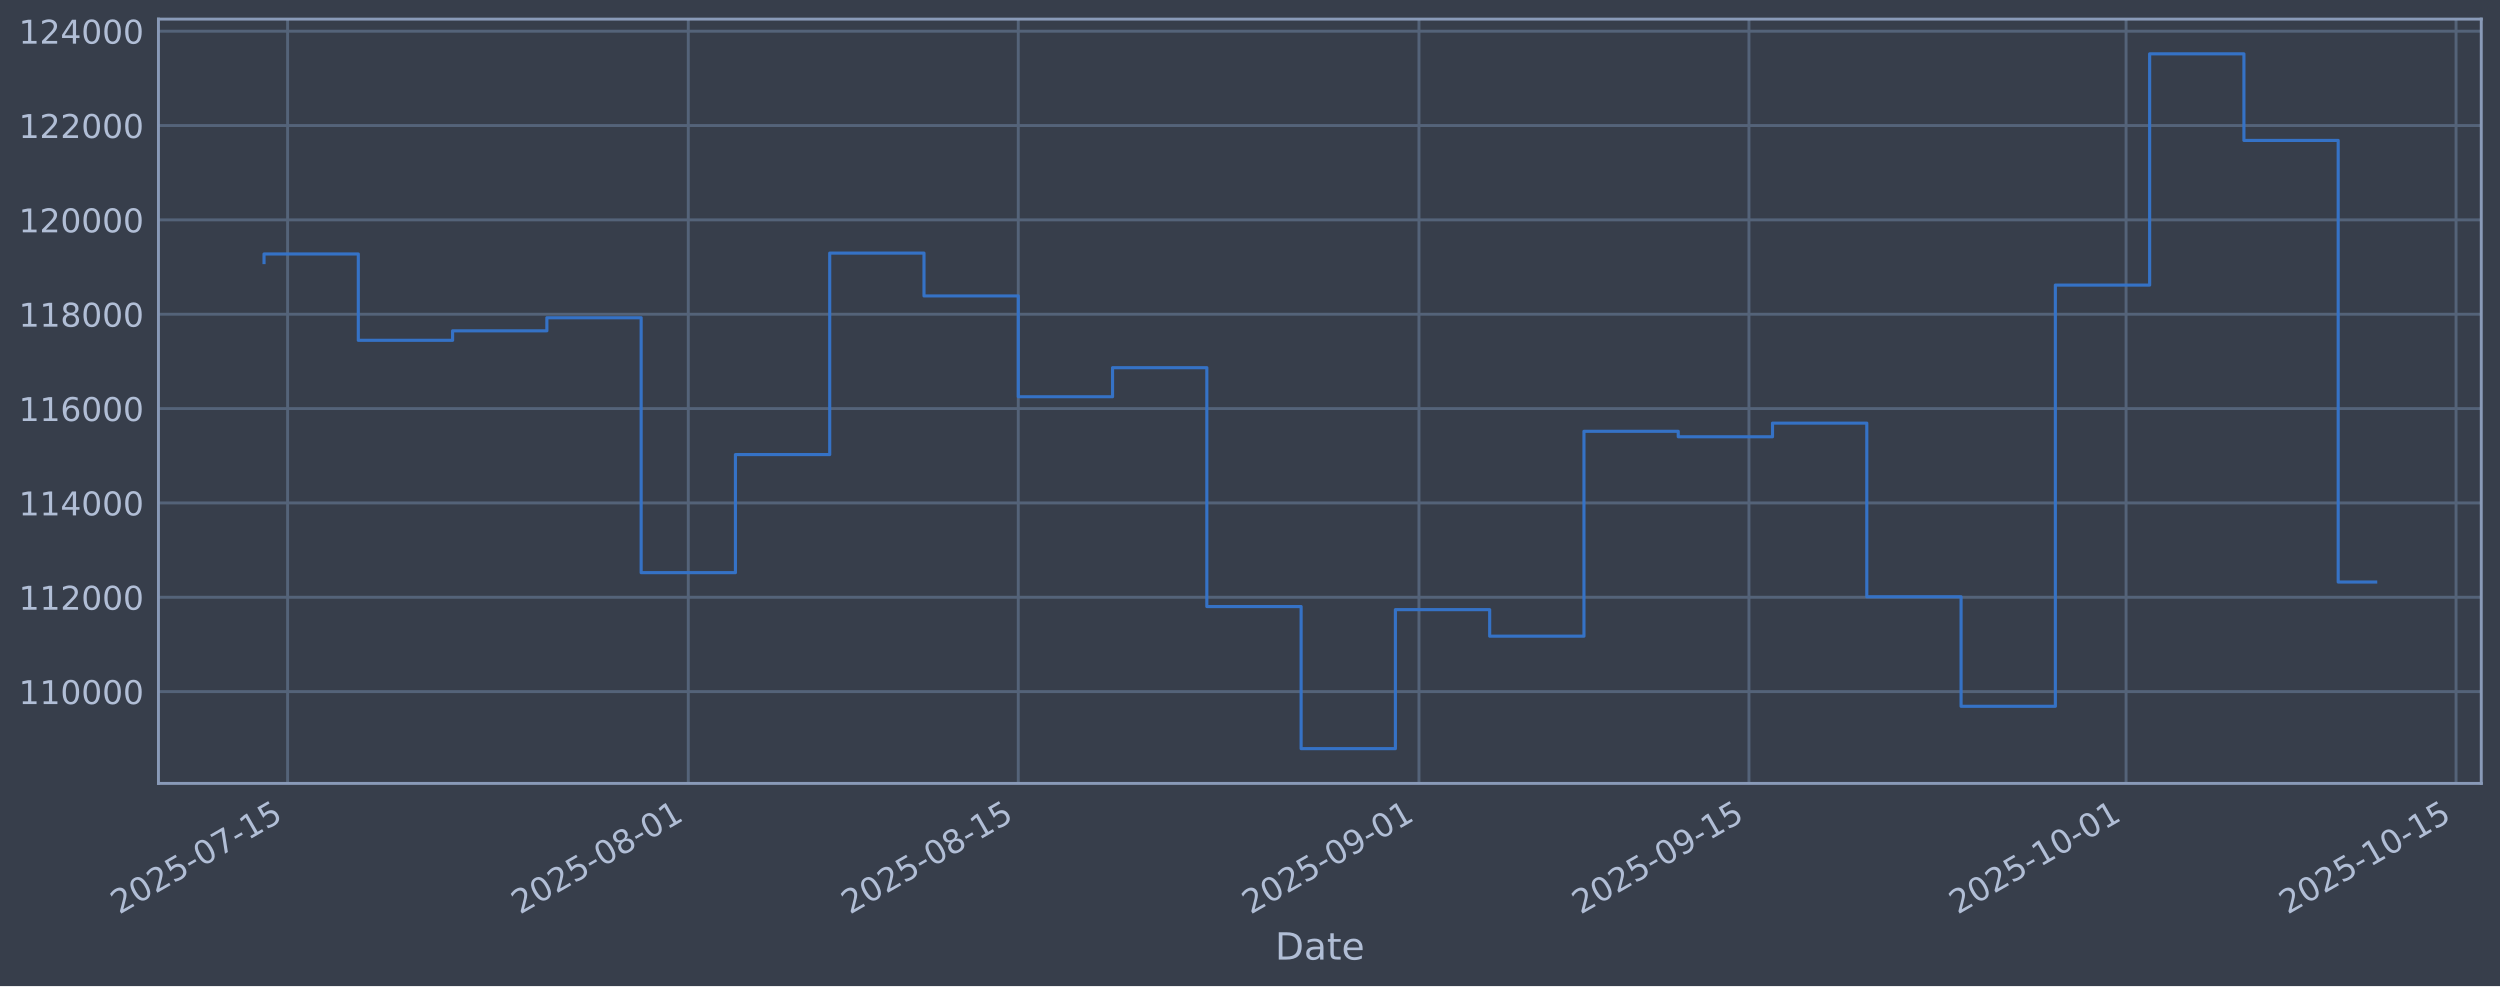
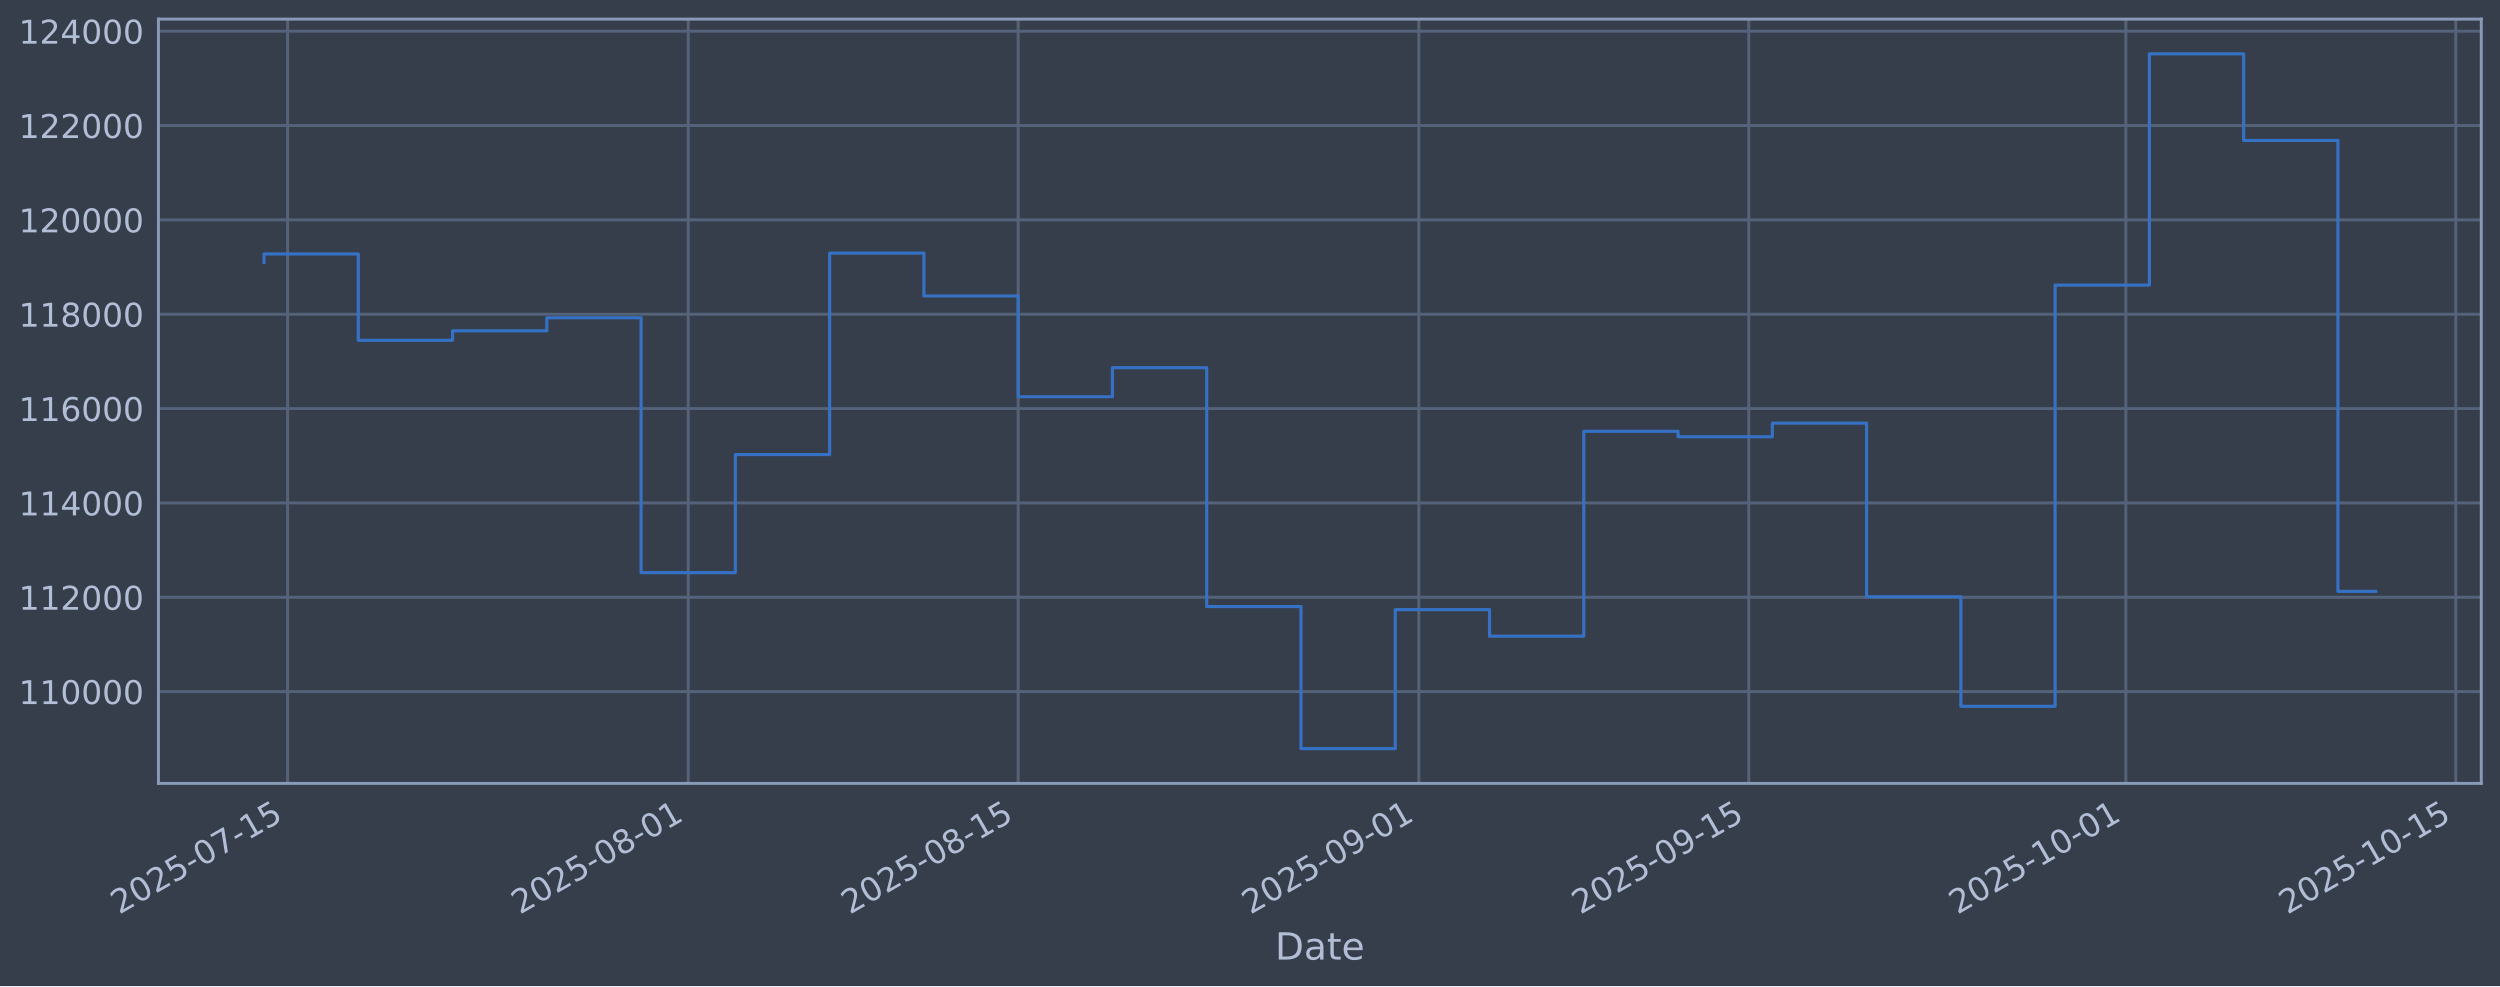
<svg xmlns="http://www.w3.org/2000/svg" xmlns:xlink="http://www.w3.org/1999/xlink" width="960.9pt" height="379.017pt" viewBox="0 0 960.9 379.017" version="1.1">
  <defs>
    <style type="text/css">*{stroke-linejoin: round; stroke-linecap: butt}</style>
  </defs>
  <g id="figure_1">
    <g id="patch_1">
      <path d="M 0 379.017  L 960.9 379.017  L 960.9 0  L 0 0  z " style="fill: #373e4b" />
    </g>
    <g id="axes_1">
      <g id="patch_2">
        <path d="M 60.901 301.107  L 953.701 301.107  L 953.701 7.347  L 60.901 7.347  z " style="fill: #373e4b" />
      </g>
      <g id="matplotlib.axis_1">
        <g id="xtick_1">
          <g id="line2d_1">
-             <path d="M 110.542 301.107  L 110.542 7.347  " clip-path="url(#pb4e081bfd3)" style="fill: none; stroke: #546379; stroke-width: 1.12; stroke-linecap: square" />
+             <path d="M 110.541 301.107  L 110.541 7.347  " clip-path="url(#p38ca28d3b3)" style="fill: none; stroke: #546379; stroke-width: 1.12; stroke-linecap: square" />
          </g>
          <g id="line2d_2" />
          <g id="text_1">
-             <g style="fill: #b1bed6" transform="translate(45.8162 351.6113) rotate(-30) scale(0.126 -0.126)">
+             <g style="fill: #b1bed6" transform="translate(45.81507 351.6113) rotate(-30) scale(0.126 -0.126)">
              <defs>
                <path id="DejaVuSans-32" d="M 1228 531  L 3431 531  L 3431 0  L 469 0  L 469 531  Q 828 903 1448 1529  Q 2069 2156 2228 2338  Q 2531 2678 2651 2914  Q 2772 3150 2772 3378  Q 2772 3750 2511 3984  Q 2250 4219 1831 4219  Q 1534 4219 1204 4116  Q 875 4013 500 3803  L 500 4441  Q 881 4594 1212 4672  Q 1544 4750 1819 4750  Q 2544 4750 2975 4387  Q 3406 4025 3406 3419  Q 3406 3131 3298 2873  Q 3191 2616 2906 2266  Q 2828 2175 2409 1742  Q 1991 1309 1228 531  z " transform="scale(0.015625)" />
                <path id="DejaVuSans-30" d="M 2034 4250  Q 1547 4250 1301 3770  Q 1056 3291 1056 2328  Q 1056 1369 1301 889  Q 1547 409 2034 409  Q 2525 409 2770 889  Q 3016 1369 3016 2328  Q 3016 3291 2770 3770  Q 2525 4250 2034 4250  z M 2034 4750  Q 2819 4750 3233 4129  Q 3647 3509 3647 2328  Q 3647 1150 3233 529  Q 2819 -91 2034 -91  Q 1250 -91 836 529  Q 422 1150 422 2328  Q 422 3509 836 4129  Q 1250 4750 2034 4750  z " transform="scale(0.015625)" />
                <path id="DejaVuSans-35" d="M 691 4666  L 3169 4666  L 3169 4134  L 1269 4134  L 1269 2991  Q 1406 3038 1543 3061  Q 1681 3084 1819 3084  Q 2600 3084 3056 2656  Q 3513 2228 3513 1497  Q 3513 744 3044 326  Q 2575 -91 1722 -91  Q 1428 -91 1123 -41  Q 819 9 494 109  L 494 744  Q 775 591 1075 516  Q 1375 441 1709 441  Q 2250 441 2565 725  Q 2881 1009 2881 1497  Q 2881 1984 2565 2268  Q 2250 2553 1709 2553  Q 1456 2553 1204 2497  Q 953 2441 691 2322  L 691 4666  z " transform="scale(0.015625)" />
                <path id="DejaVuSans-2d" d="M 313 2009  L 1997 2009  L 1997 1497  L 313 1497  L 313 2009  z " transform="scale(0.015625)" />
                <path id="DejaVuSans-37" d="M 525 4666  L 3525 4666  L 3525 4397  L 1831 0  L 1172 0  L 2766 4134  L 525 4134  L 525 4666  z " transform="scale(0.015625)" />
                <path id="DejaVuSans-31" d="M 794 531  L 1825 531  L 1825 4091  L 703 3866  L 703 4441  L 1819 4666  L 2450 4666  L 2450 531  L 3481 531  L 3481 0  L 794 0  L 794 531  z " transform="scale(0.015625)" />
              </defs>
              <use xlink:href="#DejaVuSans-32" />
              <use xlink:href="#DejaVuSans-30" transform="translate(63.62305 0)" />
              <use xlink:href="#DejaVuSans-32" transform="translate(127.2461 0)" />
              <use xlink:href="#DejaVuSans-35" transform="translate(190.8691 0)" />
              <use xlink:href="#DejaVuSans-2d" transform="translate(254.4922 0)" />
              <use xlink:href="#DejaVuSans-30" transform="translate(290.5762 0)" />
              <use xlink:href="#DejaVuSans-37" transform="translate(354.1992 0)" />
              <use xlink:href="#DejaVuSans-2d" transform="translate(417.8223 0)" />
              <use xlink:href="#DejaVuSans-31" transform="translate(453.9062 0)" />
              <use xlink:href="#DejaVuSans-35" transform="translate(517.5293 0)" />
            </g>
          </g>
        </g>
        <g id="xtick_2">
          <g id="line2d_3">
-             <path d="M 264.551 301.107  L 264.551 7.347  " clip-path="url(#pb4e081bfd3)" style="fill: none; stroke: #546379; stroke-width: 1.12; stroke-linecap: square" />
+             <path d="M 264.531 301.107  L 264.531 7.347  " clip-path="url(#p38ca28d3b3)" style="fill: none; stroke: #546379; stroke-width: 1.12; stroke-linecap: square" />
          </g>
          <g id="line2d_4" />
          <g id="text_2">
-             <g style="fill: #b1bed6" transform="translate(199.8259 351.6113) rotate(-30) scale(0.126 -0.126)">
+             <g style="fill: #b1bed6" transform="translate(199.8055 351.6113) rotate(-30) scale(0.126 -0.126)">
              <defs>
                <path id="DejaVuSans-38" d="M 2034 2216  Q 1584 2216 1326 1975  Q 1069 1734 1069 1313  Q 1069 891 1326 650  Q 1584 409 2034 409  Q 2484 409 2743 651  Q 3003 894 3003 1313  Q 3003 1734 2745 1975  Q 2488 2216 2034 2216  z M 1403 2484  Q 997 2584 770 2862  Q 544 3141 544 3541  Q 544 4100 942 4425  Q 1341 4750 2034 4750  Q 2731 4750 3128 4425  Q 3525 4100 3525 3541  Q 3525 3141 3298 2862  Q 3072 2584 2669 2484  Q 3125 2378 3379 2068  Q 3634 1759 3634 1313  Q 3634 634 3220 271  Q 2806 -91 2034 -91  Q 1263 -91 848 271  Q 434 634 434 1313  Q 434 1759 690 2068  Q 947 2378 1403 2484  z M 1172 3481  Q 1172 3119 1398 2916  Q 1625 2713 2034 2713  Q 2441 2713 2670 2916  Q 2900 3119 2900 3481  Q 2900 3844 2670 4047  Q 2441 4250 2034 4250  Q 1625 4250 1398 4047  Q 1172 3844 1172 3481  z " transform="scale(0.015625)" />
              </defs>
              <use xlink:href="#DejaVuSans-32" />
              <use xlink:href="#DejaVuSans-30" transform="translate(63.62305 0)" />
              <use xlink:href="#DejaVuSans-32" transform="translate(127.2461 0)" />
              <use xlink:href="#DejaVuSans-35" transform="translate(190.8691 0)" />
              <use xlink:href="#DejaVuSans-2d" transform="translate(254.4922 0)" />
              <use xlink:href="#DejaVuSans-30" transform="translate(290.5762 0)" />
              <use xlink:href="#DejaVuSans-38" transform="translate(354.1992 0)" />
              <use xlink:href="#DejaVuSans-2d" transform="translate(417.8223 0)" />
              <use xlink:href="#DejaVuSans-30" transform="translate(453.9062 0)" />
              <use xlink:href="#DejaVuSans-31" transform="translate(517.5293 0)" />
            </g>
          </g>
        </g>
        <g id="xtick_3">
          <g id="line2d_5">
-             <path d="M 391.383 301.107  L 391.383 7.347  " clip-path="url(#pb4e081bfd3)" style="fill: none; stroke: #546379; stroke-width: 1.12; stroke-linecap: square" />
+             <path d="M 391.347 301.107  L 391.347 7.347  " clip-path="url(#p38ca28d3b3)" style="fill: none; stroke: #546379; stroke-width: 1.12; stroke-linecap: square" />
          </g>
          <g id="line2d_6" />
          <g id="text_3">
-             <g style="fill: #b1bed6" transform="translate(326.6574 351.6113) rotate(-30) scale(0.126 -0.126)">
+             <g style="fill: #b1bed6" transform="translate(326.6211 351.6113) rotate(-30) scale(0.126 -0.126)">
              <use xlink:href="#DejaVuSans-32" />
              <use xlink:href="#DejaVuSans-30" transform="translate(63.62305 0)" />
              <use xlink:href="#DejaVuSans-32" transform="translate(127.2461 0)" />
              <use xlink:href="#DejaVuSans-35" transform="translate(190.8691 0)" />
              <use xlink:href="#DejaVuSans-2d" transform="translate(254.4922 0)" />
              <use xlink:href="#DejaVuSans-30" transform="translate(290.5762 0)" />
              <use xlink:href="#DejaVuSans-38" transform="translate(354.1992 0)" />
              <use xlink:href="#DejaVuSans-2d" transform="translate(417.8223 0)" />
              <use xlink:href="#DejaVuSans-31" transform="translate(453.9062 0)" />
              <use xlink:href="#DejaVuSans-35" transform="translate(517.5293 0)" />
            </g>
          </g>
        </g>
        <g id="xtick_4">
          <g id="line2d_7">
-             <path d="M 545.393 301.107  L 545.393 7.347  " clip-path="url(#pb4e081bfd3)" style="fill: none; stroke: #546379; stroke-width: 1.12; stroke-linecap: square" />
+             <path d="M 545.337 301.107  L 545.337 7.347  " clip-path="url(#p38ca28d3b3)" style="fill: none; stroke: #546379; stroke-width: 1.12; stroke-linecap: square" />
          </g>
          <g id="line2d_8" />
          <g id="text_4">
-             <g style="fill: #b1bed6" transform="translate(480.6671 351.6113) rotate(-30) scale(0.126 -0.126)">
+             <g style="fill: #b1bed6" transform="translate(480.6115 351.6113) rotate(-30) scale(0.126 -0.126)">
              <defs>
                <path id="DejaVuSans-39" d="M 703 97  L 703 672  Q 941 559 1184 500  Q 1428 441 1663 441  Q 2288 441 2617 861  Q 2947 1281 2994 2138  Q 2813 1869 2534 1725  Q 2256 1581 1919 1581  Q 1219 1581 811 2004  Q 403 2428 403 3163  Q 403 3881 828 4315  Q 1253 4750 1959 4750  Q 2769 4750 3195 4129  Q 3622 3509 3622 2328  Q 3622 1225 3098 567  Q 2575 -91 1691 -91  Q 1453 -91 1209 -44  Q 966 3 703 97  z M 1959 2075  Q 2384 2075 2632 2365  Q 2881 2656 2881 3163  Q 2881 3666 2632 3958  Q 2384 4250 1959 4250  Q 1534 4250 1286 3958  Q 1038 3666 1038 3163  Q 1038 2656 1286 2365  Q 1534 2075 1959 2075  z " transform="scale(0.015625)" />
              </defs>
              <use xlink:href="#DejaVuSans-32" />
              <use xlink:href="#DejaVuSans-30" transform="translate(63.62305 0)" />
              <use xlink:href="#DejaVuSans-32" transform="translate(127.2461 0)" />
              <use xlink:href="#DejaVuSans-35" transform="translate(190.8691 0)" />
              <use xlink:href="#DejaVuSans-2d" transform="translate(254.4922 0)" />
              <use xlink:href="#DejaVuSans-30" transform="translate(290.5762 0)" />
              <use xlink:href="#DejaVuSans-39" transform="translate(354.1992 0)" />
              <use xlink:href="#DejaVuSans-2d" transform="translate(417.8223 0)" />
              <use xlink:href="#DejaVuSans-30" transform="translate(453.9062 0)" />
              <use xlink:href="#DejaVuSans-31" transform="translate(517.5293 0)" />
            </g>
          </g>
        </g>
        <g id="xtick_5">
          <g id="line2d_9">
-             <path d="M 672.224 301.107  L 672.224 7.347  " clip-path="url(#pb4e081bfd3)" style="fill: none; stroke: #546379; stroke-width: 1.12; stroke-linecap: square" />
+             <path d="M 672.153 301.107  L 672.153 7.347  " clip-path="url(#p38ca28d3b3)" style="fill: none; stroke: #546379; stroke-width: 1.12; stroke-linecap: square" />
          </g>
          <g id="line2d_10" />
          <g id="text_5">
-             <g style="fill: #b1bed6" transform="translate(607.4986 351.6113) rotate(-30) scale(0.126 -0.126)">
+             <g style="fill: #b1bed6" transform="translate(607.4271 351.6113) rotate(-30) scale(0.126 -0.126)">
              <use xlink:href="#DejaVuSans-32" />
              <use xlink:href="#DejaVuSans-30" transform="translate(63.62305 0)" />
              <use xlink:href="#DejaVuSans-32" transform="translate(127.2461 0)" />
              <use xlink:href="#DejaVuSans-35" transform="translate(190.8691 0)" />
              <use xlink:href="#DejaVuSans-2d" transform="translate(254.4922 0)" />
              <use xlink:href="#DejaVuSans-30" transform="translate(290.5762 0)" />
              <use xlink:href="#DejaVuSans-39" transform="translate(354.1992 0)" />
              <use xlink:href="#DejaVuSans-2d" transform="translate(417.8223 0)" />
              <use xlink:href="#DejaVuSans-31" transform="translate(453.9062 0)" />
              <use xlink:href="#DejaVuSans-35" transform="translate(517.5293 0)" />
            </g>
          </g>
        </g>
        <g id="xtick_6">
          <g id="line2d_11">
-             <path d="M 817.174 301.107  L 817.174 7.347  " clip-path="url(#pb4e081bfd3)" style="fill: none; stroke: #546379; stroke-width: 1.12; stroke-linecap: square" />
+             <path d="M 817.085 301.107  L 817.085 7.347  " clip-path="url(#p38ca28d3b3)" style="fill: none; stroke: #546379; stroke-width: 1.12; stroke-linecap: square" />
          </g>
          <g id="line2d_12" />
          <g id="text_6">
-             <g style="fill: #b1bed6" transform="translate(752.4489 351.6113) rotate(-30) scale(0.126 -0.126)">
+             <g style="fill: #b1bed6" transform="translate(752.3592 351.6113) rotate(-30) scale(0.126 -0.126)">
              <use xlink:href="#DejaVuSans-32" />
              <use xlink:href="#DejaVuSans-30" transform="translate(63.62305 0)" />
              <use xlink:href="#DejaVuSans-32" transform="translate(127.2461 0)" />
              <use xlink:href="#DejaVuSans-35" transform="translate(190.8691 0)" />
              <use xlink:href="#DejaVuSans-2d" transform="translate(254.4922 0)" />
              <use xlink:href="#DejaVuSans-31" transform="translate(290.5762 0)" />
              <use xlink:href="#DejaVuSans-30" transform="translate(354.1992 0)" />
              <use xlink:href="#DejaVuSans-2d" transform="translate(417.8223 0)" />
              <use xlink:href="#DejaVuSans-30" transform="translate(453.9062 0)" />
              <use xlink:href="#DejaVuSans-31" transform="translate(517.5293 0)" />
            </g>
          </g>
        </g>
        <g id="xtick_7">
          <g id="line2d_13">
-             <path d="M 944.006 301.107  L 944.006 7.347  " clip-path="url(#pb4e081bfd3)" style="fill: none; stroke: #546379; stroke-width: 1.12; stroke-linecap: square" />
+             <path d="M 943.9 301.107  L 943.9 7.347  " clip-path="url(#p38ca28d3b3)" style="fill: none; stroke: #546379; stroke-width: 1.12; stroke-linecap: square" />
          </g>
          <g id="line2d_14" />
          <g id="text_7">
-             <g style="fill: #b1bed6" transform="translate(879.2805 351.6113) rotate(-30) scale(0.126 -0.126)">
+             <g style="fill: #b1bed6" transform="translate(879.1748 351.6113) rotate(-30) scale(0.126 -0.126)">
              <use xlink:href="#DejaVuSans-32" />
              <use xlink:href="#DejaVuSans-30" transform="translate(63.62305 0)" />
              <use xlink:href="#DejaVuSans-32" transform="translate(127.2461 0)" />
              <use xlink:href="#DejaVuSans-35" transform="translate(190.8691 0)" />
              <use xlink:href="#DejaVuSans-2d" transform="translate(254.4922 0)" />
              <use xlink:href="#DejaVuSans-31" transform="translate(290.5762 0)" />
              <use xlink:href="#DejaVuSans-30" transform="translate(354.1992 0)" />
              <use xlink:href="#DejaVuSans-2d" transform="translate(417.8223 0)" />
              <use xlink:href="#DejaVuSans-31" transform="translate(453.9062 0)" />
              <use xlink:href="#DejaVuSans-35" transform="translate(517.5293 0)" />
            </g>
          </g>
        </g>
        <g id="text_8">
          <g style="fill: #b1bed6" transform="translate(490.0914 368.8224) scale(0.144 -0.144)">
            <defs>
              <path id="DejaVuSans-44" d="M 1259 4147  L 1259 519  L 2022 519  Q 2988 519 3436 956  Q 3884 1394 3884 2338  Q 3884 3275 3436 3711  Q 2988 4147 2022 4147  L 1259 4147  z M 628 4666  L 1925 4666  Q 3281 4666 3915 4102  Q 4550 3538 4550 2338  Q 4550 1131 3912 565  Q 3275 0 1925 0  L 628 0  L 628 4666  z " transform="scale(0.015625)" />
              <path id="DejaVuSans-61" d="M 2194 1759  Q 1497 1759 1228 1600  Q 959 1441 959 1056  Q 959 750 1161 570  Q 1363 391 1709 391  Q 2188 391 2477 730  Q 2766 1069 2766 1631  L 2766 1759  L 2194 1759  z M 3341 1997  L 3341 0  L 2766 0  L 2766 531  Q 2569 213 2275 61  Q 1981 -91 1556 -91  Q 1019 -91 701 211  Q 384 513 384 1019  Q 384 1609 779 1909  Q 1175 2209 1959 2209  L 2766 2209  L 2766 2266  Q 2766 2663 2505 2880  Q 2244 3097 1772 3097  Q 1472 3097 1187 3025  Q 903 2953 641 2809  L 641 3341  Q 956 3463 1253 3523  Q 1550 3584 1831 3584  Q 2591 3584 2966 3190  Q 3341 2797 3341 1997  z " transform="scale(0.015625)" />
              <path id="DejaVuSans-74" d="M 1172 4494  L 1172 3500  L 2356 3500  L 2356 3053  L 1172 3053  L 1172 1153  Q 1172 725 1289 603  Q 1406 481 1766 481  L 2356 481  L 2356 0  L 1766 0  Q 1100 0 847 248  Q 594 497 594 1153  L 594 3053  L 172 3053  L 172 3500  L 594 3500  L 594 4494  L 1172 4494  z " transform="scale(0.015625)" />
              <path id="DejaVuSans-65" d="M 3597 1894  L 3597 1613  L 953 1613  Q 991 1019 1311 708  Q 1631 397 2203 397  Q 2534 397 2845 478  Q 3156 559 3463 722  L 3463 178  Q 3153 47 2828 -22  Q 2503 -91 2169 -91  Q 1331 -91 842 396  Q 353 884 353 1716  Q 353 2575 817 3079  Q 1281 3584 2069 3584  Q 2775 3584 3186 3129  Q 3597 2675 3597 1894  z M 3022 2063  Q 3016 2534 2758 2815  Q 2500 3097 2075 3097  Q 1594 3097 1305 2825  Q 1016 2553 972 2059  L 3022 2063  z " transform="scale(0.015625)" />
            </defs>
            <use xlink:href="#DejaVuSans-44" />
            <use xlink:href="#DejaVuSans-61" transform="translate(77.00195 0)" />
            <use xlink:href="#DejaVuSans-74" transform="translate(138.2812 0)" />
            <use xlink:href="#DejaVuSans-65" transform="translate(177.4902 0)" />
          </g>
        </g>
      </g>
      <g id="matplotlib.axis_2">
        <g id="ytick_1">
          <g id="line2d_15">
-             <path d="M 60.901 265.829  L 953.701 265.829  " clip-path="url(#pb4e081bfd3)" style="fill: none; stroke: #546379; stroke-width: 1.12; stroke-linecap: square" />
+             <path d="M 60.901 265.829  L 953.701 265.829  " clip-path="url(#p38ca28d3b3)" style="fill: none; stroke: #546379; stroke-width: 1.12; stroke-linecap: square" />
          </g>
          <g id="line2d_16" />
          <g id="text_9">
            <g style="fill: #b1bed6" transform="translate(7.2 270.6164) scale(0.126 -0.126)">
              <use xlink:href="#DejaVuSans-31" />
              <use xlink:href="#DejaVuSans-31" transform="translate(63.62305 0)" />
              <use xlink:href="#DejaVuSans-30" transform="translate(127.2461 0)" />
              <use xlink:href="#DejaVuSans-30" transform="translate(190.8691 0)" />
              <use xlink:href="#DejaVuSans-30" transform="translate(254.4922 0)" />
              <use xlink:href="#DejaVuSans-30" transform="translate(318.1152 0)" />
            </g>
          </g>
        </g>
        <g id="ytick_2">
          <g id="line2d_17">
-             <path d="M 60.901 229.566  L 953.701 229.566  " clip-path="url(#pb4e081bfd3)" style="fill: none; stroke: #546379; stroke-width: 1.12; stroke-linecap: square" />
+             <path d="M 60.901 229.566  L 953.701 229.566  " clip-path="url(#p38ca28d3b3)" style="fill: none; stroke: #546379; stroke-width: 1.12; stroke-linecap: square" />
          </g>
          <g id="line2d_18" />
          <g id="text_10">
            <g style="fill: #b1bed6" transform="translate(7.2 234.3532) scale(0.126 -0.126)">
              <use xlink:href="#DejaVuSans-31" />
              <use xlink:href="#DejaVuSans-31" transform="translate(63.62305 0)" />
              <use xlink:href="#DejaVuSans-32" transform="translate(127.2461 0)" />
              <use xlink:href="#DejaVuSans-30" transform="translate(190.8691 0)" />
              <use xlink:href="#DejaVuSans-30" transform="translate(254.4922 0)" />
              <use xlink:href="#DejaVuSans-30" transform="translate(318.1152 0)" />
            </g>
          </g>
        </g>
        <g id="ytick_3">
          <g id="line2d_19">
-             <path d="M 60.901 193.303  L 953.701 193.303  " clip-path="url(#pb4e081bfd3)" style="fill: none; stroke: #546379; stroke-width: 1.12; stroke-linecap: square" />
+             <path d="M 60.901 193.303  L 953.701 193.303  " clip-path="url(#p38ca28d3b3)" style="fill: none; stroke: #546379; stroke-width: 1.12; stroke-linecap: square" />
          </g>
          <g id="line2d_20" />
          <g id="text_11">
            <g style="fill: #b1bed6" transform="translate(7.2 198.09) scale(0.126 -0.126)">
              <defs>
                <path id="DejaVuSans-34" d="M 2419 4116  L 825 1625  L 2419 1625  L 2419 4116  z M 2253 4666  L 3047 4666  L 3047 1625  L 3713 1625  L 3713 1100  L 3047 1100  L 3047 0  L 2419 0  L 2419 1100  L 313 1100  L 313 1709  L 2253 4666  z " transform="scale(0.015625)" />
              </defs>
              <use xlink:href="#DejaVuSans-31" />
              <use xlink:href="#DejaVuSans-31" transform="translate(63.62305 0)" />
              <use xlink:href="#DejaVuSans-34" transform="translate(127.2461 0)" />
              <use xlink:href="#DejaVuSans-30" transform="translate(190.8691 0)" />
              <use xlink:href="#DejaVuSans-30" transform="translate(254.4922 0)" />
              <use xlink:href="#DejaVuSans-30" transform="translate(318.1152 0)" />
            </g>
          </g>
        </g>
        <g id="ytick_4">
          <g id="line2d_21">
-             <path d="M 60.901 157.04  L 953.701 157.04  " clip-path="url(#pb4e081bfd3)" style="fill: none; stroke: #546379; stroke-width: 1.12; stroke-linecap: square" />
+             <path d="M 60.901 157.04  L 953.701 157.04  " clip-path="url(#p38ca28d3b3)" style="fill: none; stroke: #546379; stroke-width: 1.12; stroke-linecap: square" />
          </g>
          <g id="line2d_22" />
          <g id="text_12">
            <g style="fill: #b1bed6" transform="translate(7.2 161.8268) scale(0.126 -0.126)">
              <defs>
                <path id="DejaVuSans-36" d="M 2113 2584  Q 1688 2584 1439 2293  Q 1191 2003 1191 1497  Q 1191 994 1439 701  Q 1688 409 2113 409  Q 2538 409 2786 701  Q 3034 994 3034 1497  Q 3034 2003 2786 2293  Q 2538 2584 2113 2584  z M 3366 4563  L 3366 3988  Q 3128 4100 2886 4159  Q 2644 4219 2406 4219  Q 1781 4219 1451 3797  Q 1122 3375 1075 2522  Q 1259 2794 1537 2939  Q 1816 3084 2150 3084  Q 2853 3084 3261 2657  Q 3669 2231 3669 1497  Q 3669 778 3244 343  Q 2819 -91 2113 -91  Q 1303 -91 875 529  Q 447 1150 447 2328  Q 447 3434 972 4092  Q 1497 4750 2381 4750  Q 2619 4750 2861 4703  Q 3103 4656 3366 4563  z " transform="scale(0.015625)" />
              </defs>
              <use xlink:href="#DejaVuSans-31" />
              <use xlink:href="#DejaVuSans-31" transform="translate(63.62305 0)" />
              <use xlink:href="#DejaVuSans-36" transform="translate(127.2461 0)" />
              <use xlink:href="#DejaVuSans-30" transform="translate(190.8691 0)" />
              <use xlink:href="#DejaVuSans-30" transform="translate(254.4922 0)" />
              <use xlink:href="#DejaVuSans-30" transform="translate(318.1152 0)" />
            </g>
          </g>
        </g>
        <g id="ytick_5">
          <g id="line2d_23">
-             <path d="M 60.901 120.777  L 953.701 120.777  " clip-path="url(#pb4e081bfd3)" style="fill: none; stroke: #546379; stroke-width: 1.12; stroke-linecap: square" />
+             <path d="M 60.901 120.777  L 953.701 120.777  " clip-path="url(#p38ca28d3b3)" style="fill: none; stroke: #546379; stroke-width: 1.12; stroke-linecap: square" />
          </g>
          <g id="line2d_24" />
          <g id="text_13">
            <g style="fill: #b1bed6" transform="translate(7.2 125.5636) scale(0.126 -0.126)">
              <use xlink:href="#DejaVuSans-31" />
              <use xlink:href="#DejaVuSans-31" transform="translate(63.62305 0)" />
              <use xlink:href="#DejaVuSans-38" transform="translate(127.2461 0)" />
              <use xlink:href="#DejaVuSans-30" transform="translate(190.8691 0)" />
              <use xlink:href="#DejaVuSans-30" transform="translate(254.4922 0)" />
              <use xlink:href="#DejaVuSans-30" transform="translate(318.1152 0)" />
            </g>
          </g>
        </g>
        <g id="ytick_6">
          <g id="line2d_25">
-             <path d="M 60.901 84.513  L 953.701 84.513  " clip-path="url(#pb4e081bfd3)" style="fill: none; stroke: #546379; stroke-width: 1.12; stroke-linecap: square" />
+             <path d="M 60.901 84.513  L 953.701 84.513  " clip-path="url(#p38ca28d3b3)" style="fill: none; stroke: #546379; stroke-width: 1.12; stroke-linecap: square" />
          </g>
          <g id="line2d_26" />
          <g id="text_14">
            <g style="fill: #b1bed6" transform="translate(7.2 89.30043) scale(0.126 -0.126)">
              <use xlink:href="#DejaVuSans-31" />
              <use xlink:href="#DejaVuSans-32" transform="translate(63.62305 0)" />
              <use xlink:href="#DejaVuSans-30" transform="translate(127.2461 0)" />
              <use xlink:href="#DejaVuSans-30" transform="translate(190.8691 0)" />
              <use xlink:href="#DejaVuSans-30" transform="translate(254.4922 0)" />
              <use xlink:href="#DejaVuSans-30" transform="translate(318.1152 0)" />
            </g>
          </g>
        </g>
        <g id="ytick_7">
          <g id="line2d_27">
-             <path d="M 60.901 48.25  L 953.701 48.25  " clip-path="url(#pb4e081bfd3)" style="fill: none; stroke: #546379; stroke-width: 1.12; stroke-linecap: square" />
+             <path d="M 60.901 48.25  L 953.701 48.25  " clip-path="url(#p38ca28d3b3)" style="fill: none; stroke: #546379; stroke-width: 1.12; stroke-linecap: square" />
          </g>
          <g id="line2d_28" />
          <g id="text_15">
            <g style="fill: #b1bed6" transform="translate(7.2 53.03723) scale(0.126 -0.126)">
              <use xlink:href="#DejaVuSans-31" />
              <use xlink:href="#DejaVuSans-32" transform="translate(63.62305 0)" />
              <use xlink:href="#DejaVuSans-32" transform="translate(127.2461 0)" />
              <use xlink:href="#DejaVuSans-30" transform="translate(190.8691 0)" />
              <use xlink:href="#DejaVuSans-30" transform="translate(254.4922 0)" />
              <use xlink:href="#DejaVuSans-30" transform="translate(318.1152 0)" />
            </g>
          </g>
        </g>
        <g id="ytick_8">
          <g id="line2d_29">
-             <path d="M 60.901 11.987  L 953.701 11.987  " clip-path="url(#pb4e081bfd3)" style="fill: none; stroke: #546379; stroke-width: 1.12; stroke-linecap: square" />
+             <path d="M 60.901 11.987  L 953.701 11.987  " clip-path="url(#p38ca28d3b3)" style="fill: none; stroke: #546379; stroke-width: 1.12; stroke-linecap: square" />
          </g>
          <g id="line2d_30" />
          <g id="text_16">
            <g style="fill: #b1bed6" transform="translate(7.2 16.77403) scale(0.126 -0.126)">
              <use xlink:href="#DejaVuSans-31" />
              <use xlink:href="#DejaVuSans-32" transform="translate(63.62305 0)" />
              <use xlink:href="#DejaVuSans-34" transform="translate(127.2461 0)" />
              <use xlink:href="#DejaVuSans-30" transform="translate(190.8691 0)" />
              <use xlink:href="#DejaVuSans-30" transform="translate(254.4922 0)" />
              <use xlink:href="#DejaVuSans-30" transform="translate(318.1152 0)" />
            </g>
          </g>
        </g>
      </g>
      <g id="line2d_31">
-         <path d="M 101.482 100.915  L 101.482 97.625  L 137.72 97.625  L 137.72 130.807  L 173.957 130.807  L 173.957 127.153  L 210.195 127.153  L 210.195 122.127  L 246.433 122.127  L 246.433 220.107  L 282.67 220.107  L 282.67 174.728  L 318.908 174.728  L 318.908 97.289  L 355.145 97.289  L 355.145 113.743  L 391.383 113.743  L 391.383 152.487  L 427.621 152.487  L 427.621 141.321  L 463.858 141.321  L 463.858 233.129  L 500.096 233.129  L 500.096 287.754  L 536.333 287.754  L 536.333 234.325  L 572.571 234.325  L 572.571 244.516  L 608.808 244.516  L 608.808 165.785  L 645.046 165.785  L 645.046 167.875  L 681.284 167.875  L 681.284 162.635  L 717.521 162.635  L 717.521 229.38  L 753.759 229.38  L 753.759 271.471  L 789.996 271.471  L 789.996 109.577  L 826.234 109.577  L 826.234 20.7  L 862.471 20.7  L 862.471 53.973  L 898.709 53.973  L 898.709 223.702  L 913.119 223.702  " clip-path="url(#pb4e081bfd3)" style="fill: none; stroke: #3572c6; stroke-width: 1.2; stroke-linecap: square" />
+         <path d="M 101.482 100.915  L 101.482 97.625  L 137.715 97.625  L 137.715 130.807  L 173.948 130.807  L 173.948 127.153  L 210.181 127.153  L 210.181 122.127  L 246.414 122.127  L 246.414 220.107  L 282.647 220.107  L 282.647 174.728  L 318.881 174.728  L 318.881 97.289  L 355.114 97.289  L 355.114 113.743  L 391.347 113.743  L 391.347 152.487  L 427.58 152.487  L 427.58 141.321  L 463.813 141.321  L 463.813 233.129  L 500.046 233.129  L 500.046 287.754  L 536.279 287.754  L 536.279 234.325  L 572.512 234.325  L 572.512 244.516  L 608.745 244.516  L 608.745 165.785  L 644.978 165.785  L 644.978 167.875  L 681.211 167.875  L 681.211 162.635  L 717.444 162.635  L 717.444 229.38  L 753.677 229.38  L 753.677 271.471  L 789.91 271.471  L 789.91 109.577  L 826.143 109.577  L 826.143 20.7  L 862.376 20.7  L 862.376 53.973  L 898.609 53.973  L 898.609 227.287  L 913.119 227.287  " clip-path="url(#p38ca28d3b3)" style="fill: none; stroke: #3572c6; stroke-width: 1.2; stroke-linecap: square" />
      </g>
      <g id="patch_3">
        <path d="M 60.901 301.107  L 60.901 7.347  " style="fill: none; stroke: #899ab8; stroke-width: 1.12; stroke-linejoin: miter; stroke-linecap: square" />
      </g>
      <g id="patch_4">
        <path d="M 953.701 301.107  L 953.701 7.347  " style="fill: none; stroke: #899ab8; stroke-width: 1.12; stroke-linejoin: miter; stroke-linecap: square" />
      </g>
      <g id="patch_5">
        <path d="M 60.901 301.107  L 953.701 301.107  " style="fill: none; stroke: #899ab8; stroke-width: 1.12; stroke-linejoin: miter; stroke-linecap: square" />
      </g>
      <g id="patch_6">
        <path d="M 60.901 7.347  L 953.701 7.347  " style="fill: none; stroke: #899ab8; stroke-width: 1.12; stroke-linejoin: miter; stroke-linecap: square" />
      </g>
    </g>
  </g>
  <defs>
-     <clipPath id="pb4e081bfd3">
+     <clipPath id="p38ca28d3b3">
      <rect x="60.901" y="7.347" width="892.8" height="293.76" />
    </clipPath>
  </defs>
</svg>
